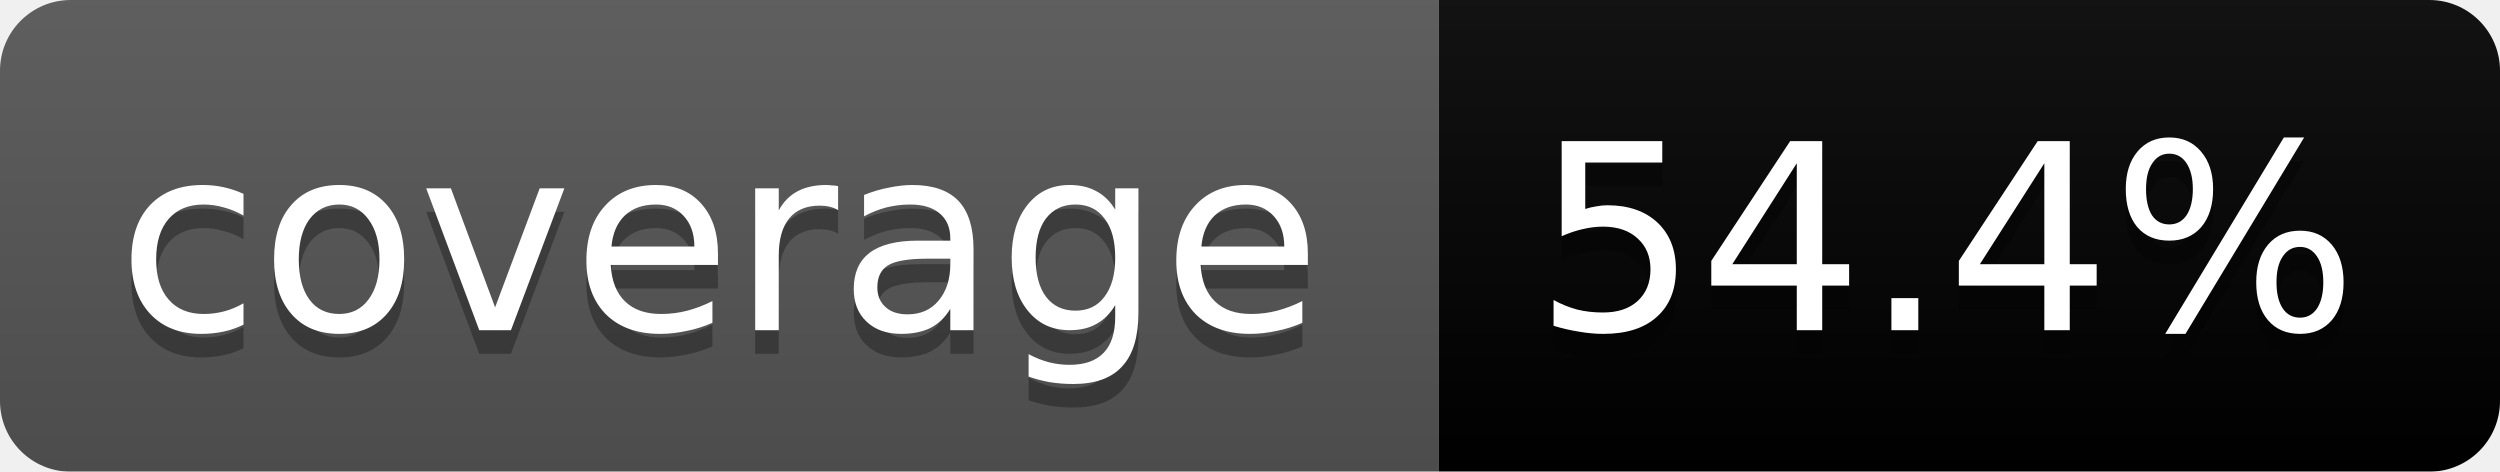
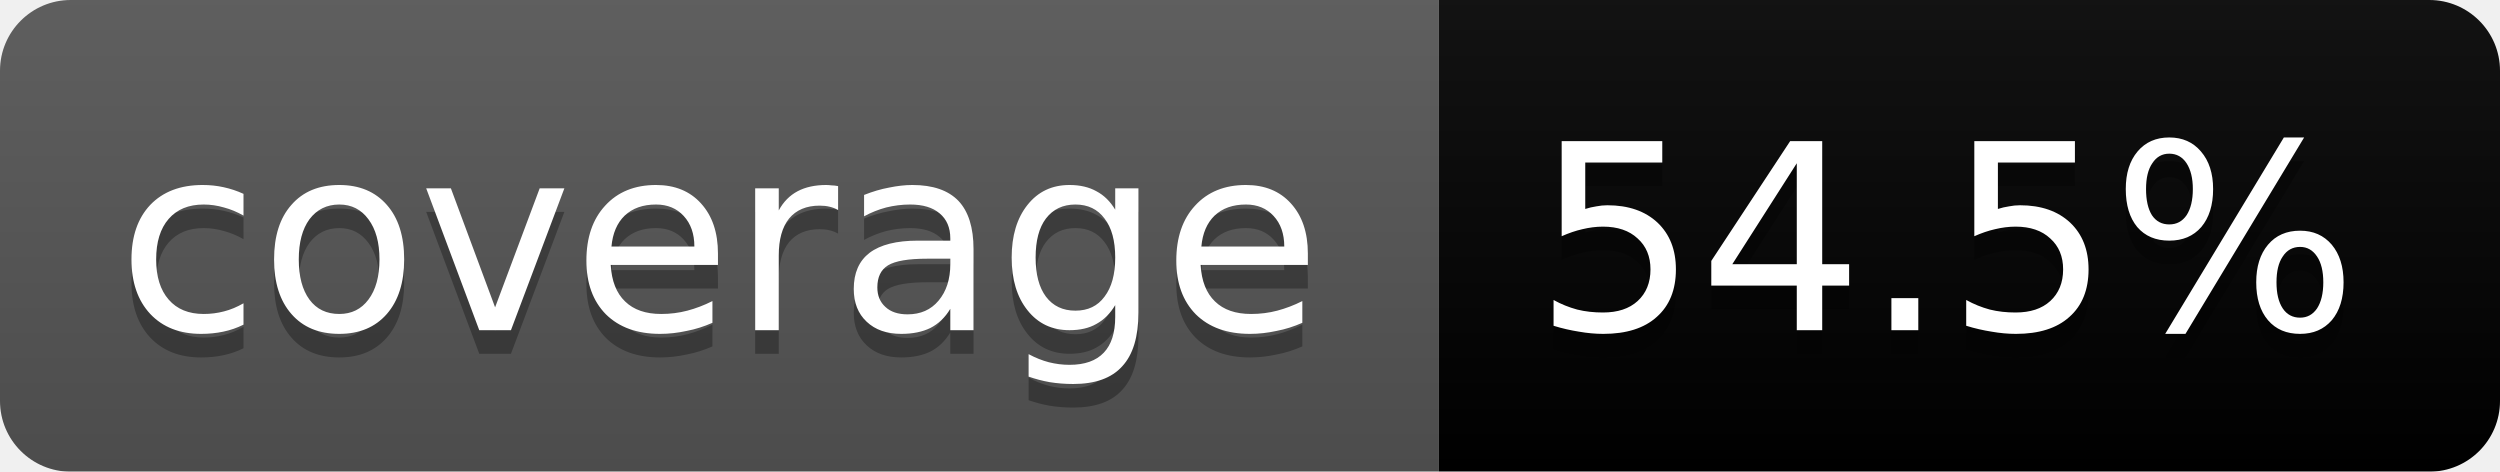
<svg xmlns="http://www.w3.org/2000/svg" width="106" height="20">
  <linearGradient id="b" x2="0" y2="100%">
    <stop offset="0" stop-color="#bbb" stop-opacity=".1" />
    <stop offset="1" stop-opacity=".1" />
  </linearGradient>
  <mask id="a">
    <rect width="106" height="20" rx="3" fill="#fff" />
  </mask>
  <g mask="url(#a)">
    <path fill="#555" d="M0 0h61v20H0z" />
    <path fill="#yellow" d="M61 0h45v20H61z" />
    <path fill="url(#b)" d="M0 0h106v20H0z" />
  </g>
  <g fill="#fff" text-anchor="middle" font-family="DejaVu Sans,Verdana,Geneva,sans-serif" font-size="11">
    <text x="30.5" y="15" fill="#010101" fill-opacity=".3">coverage</text>
    <text x="30.5" y="14">coverage</text>
-     <text x="82.5" y="15" fill="#010101" fill-opacity=".3">54.4%</text>
-     <text x="82.5" y="14">54.4%</text>
+     <text x="82.5" y="15" fill="#010101" fill-opacity=".3">54.5%</text>
+     <text x="82.5" y="14">54.5%</text>
  </g>
</svg>
